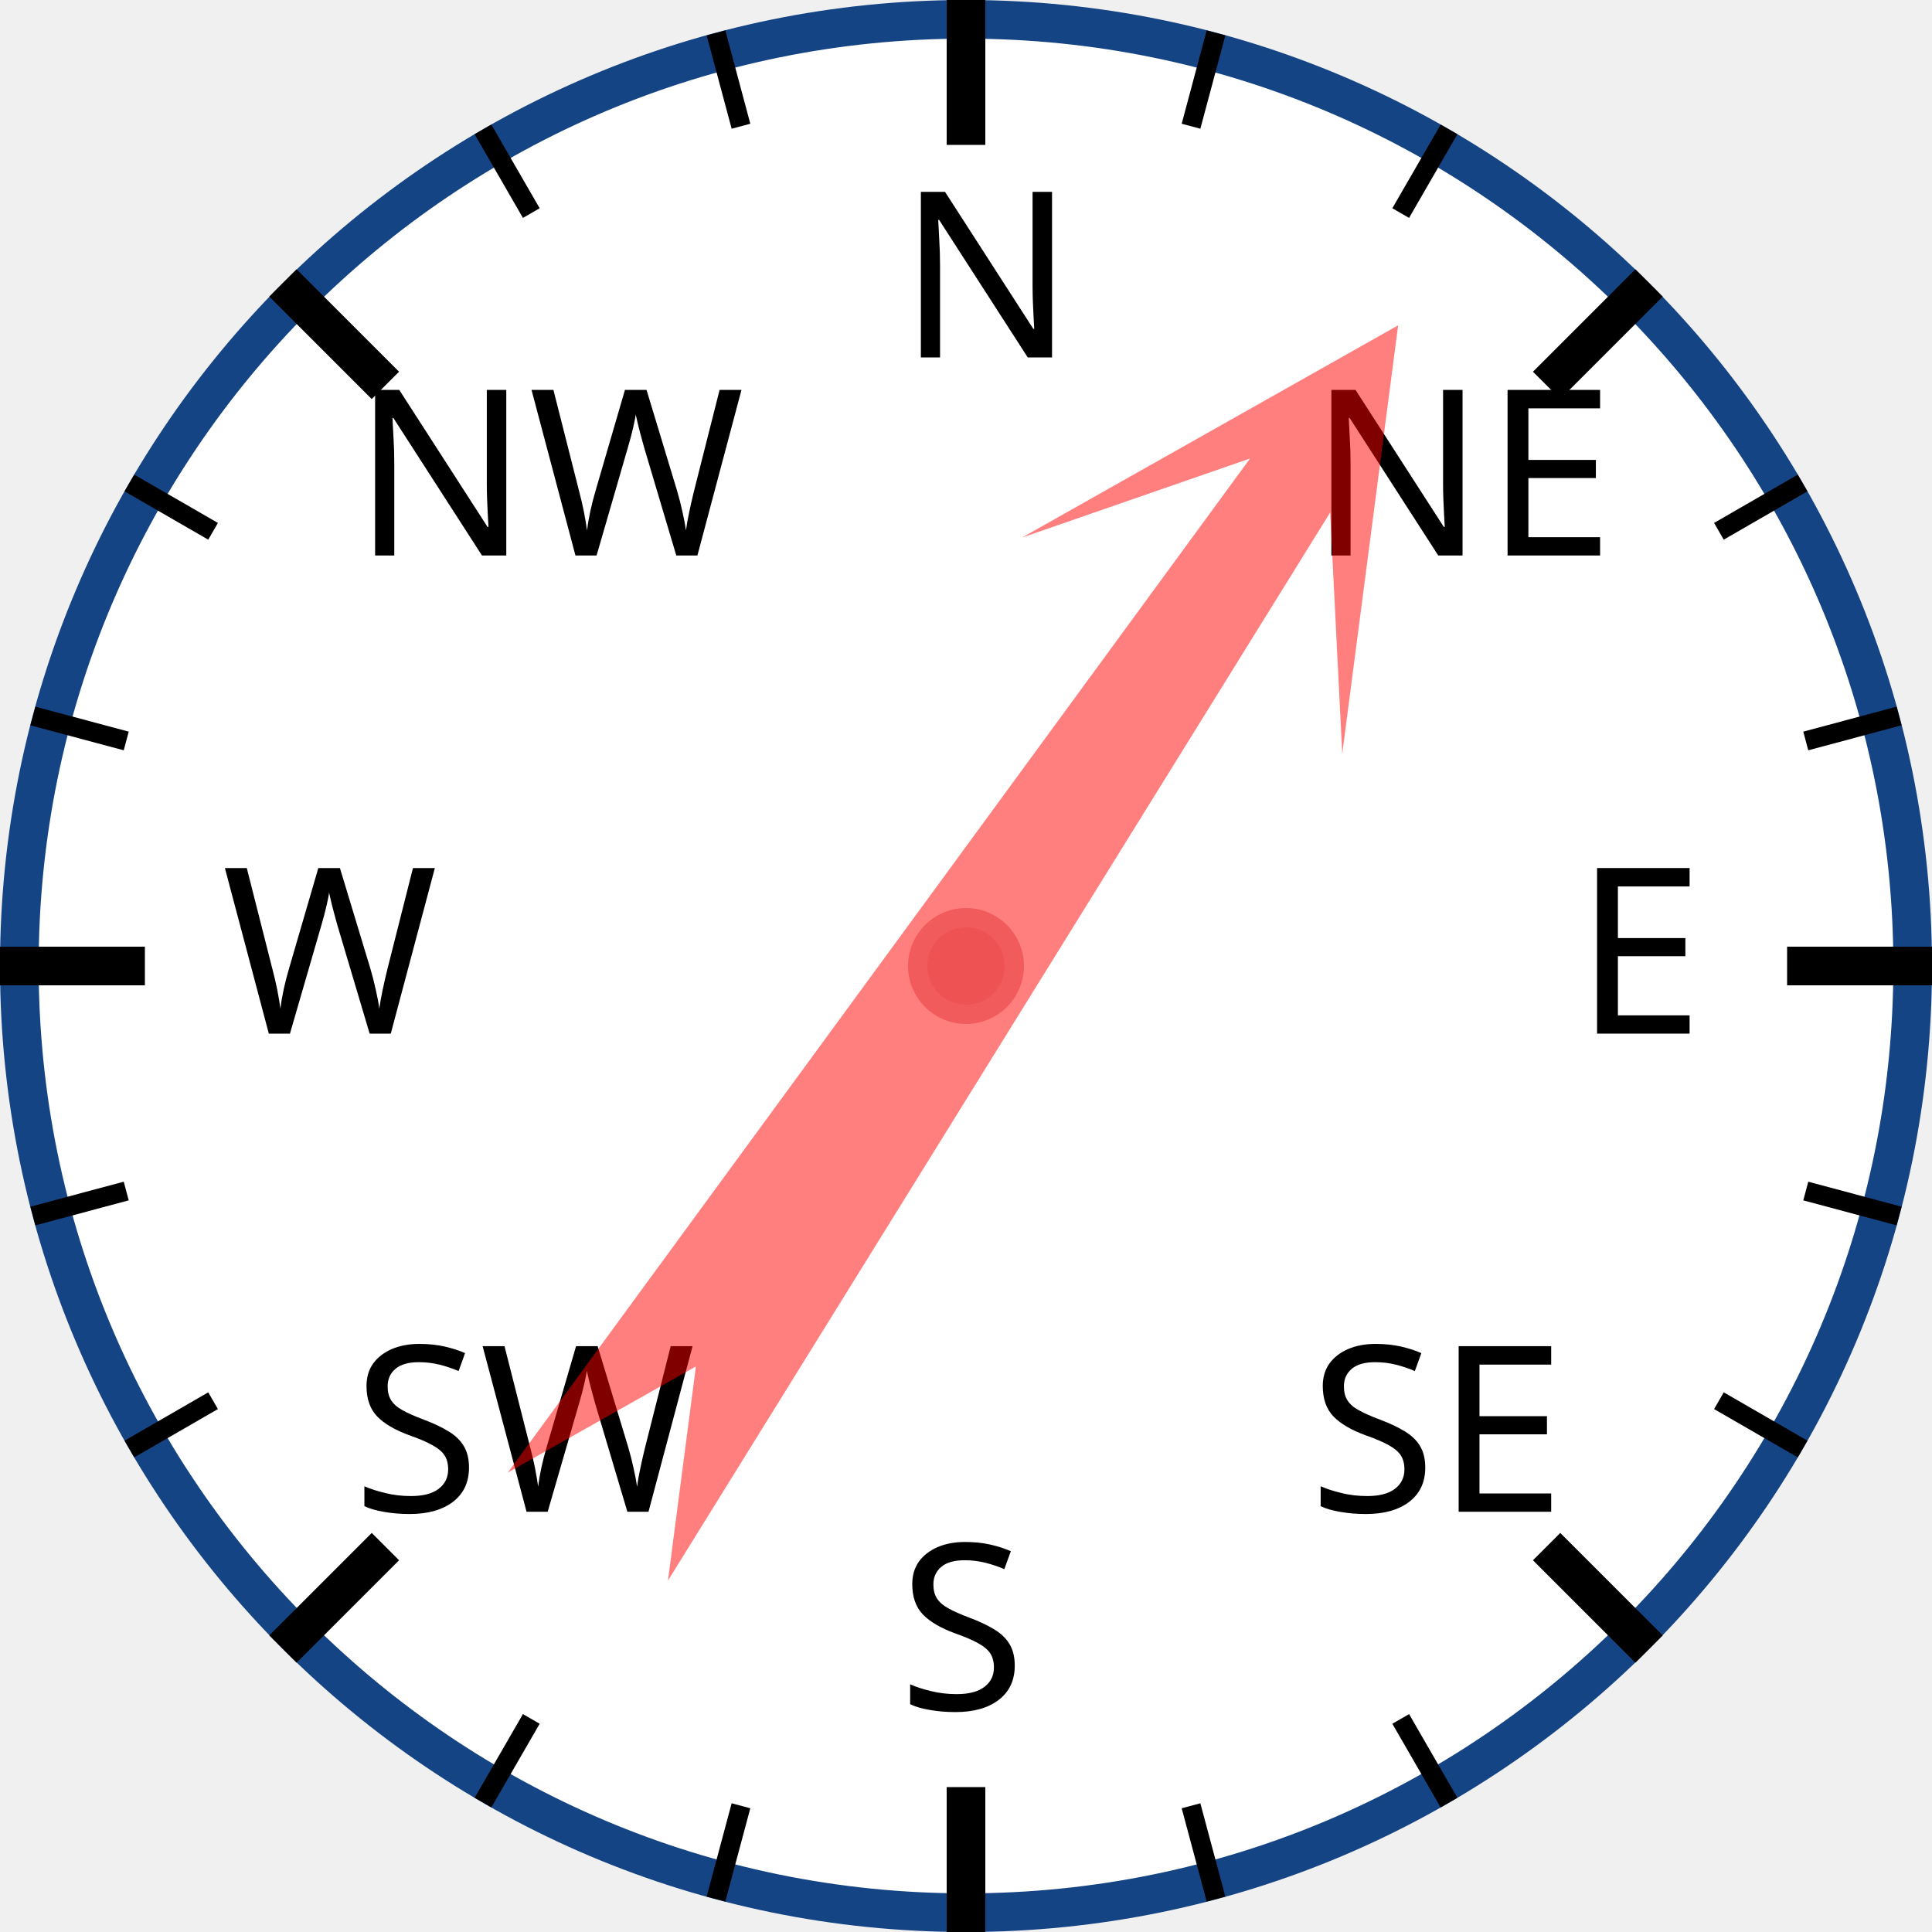
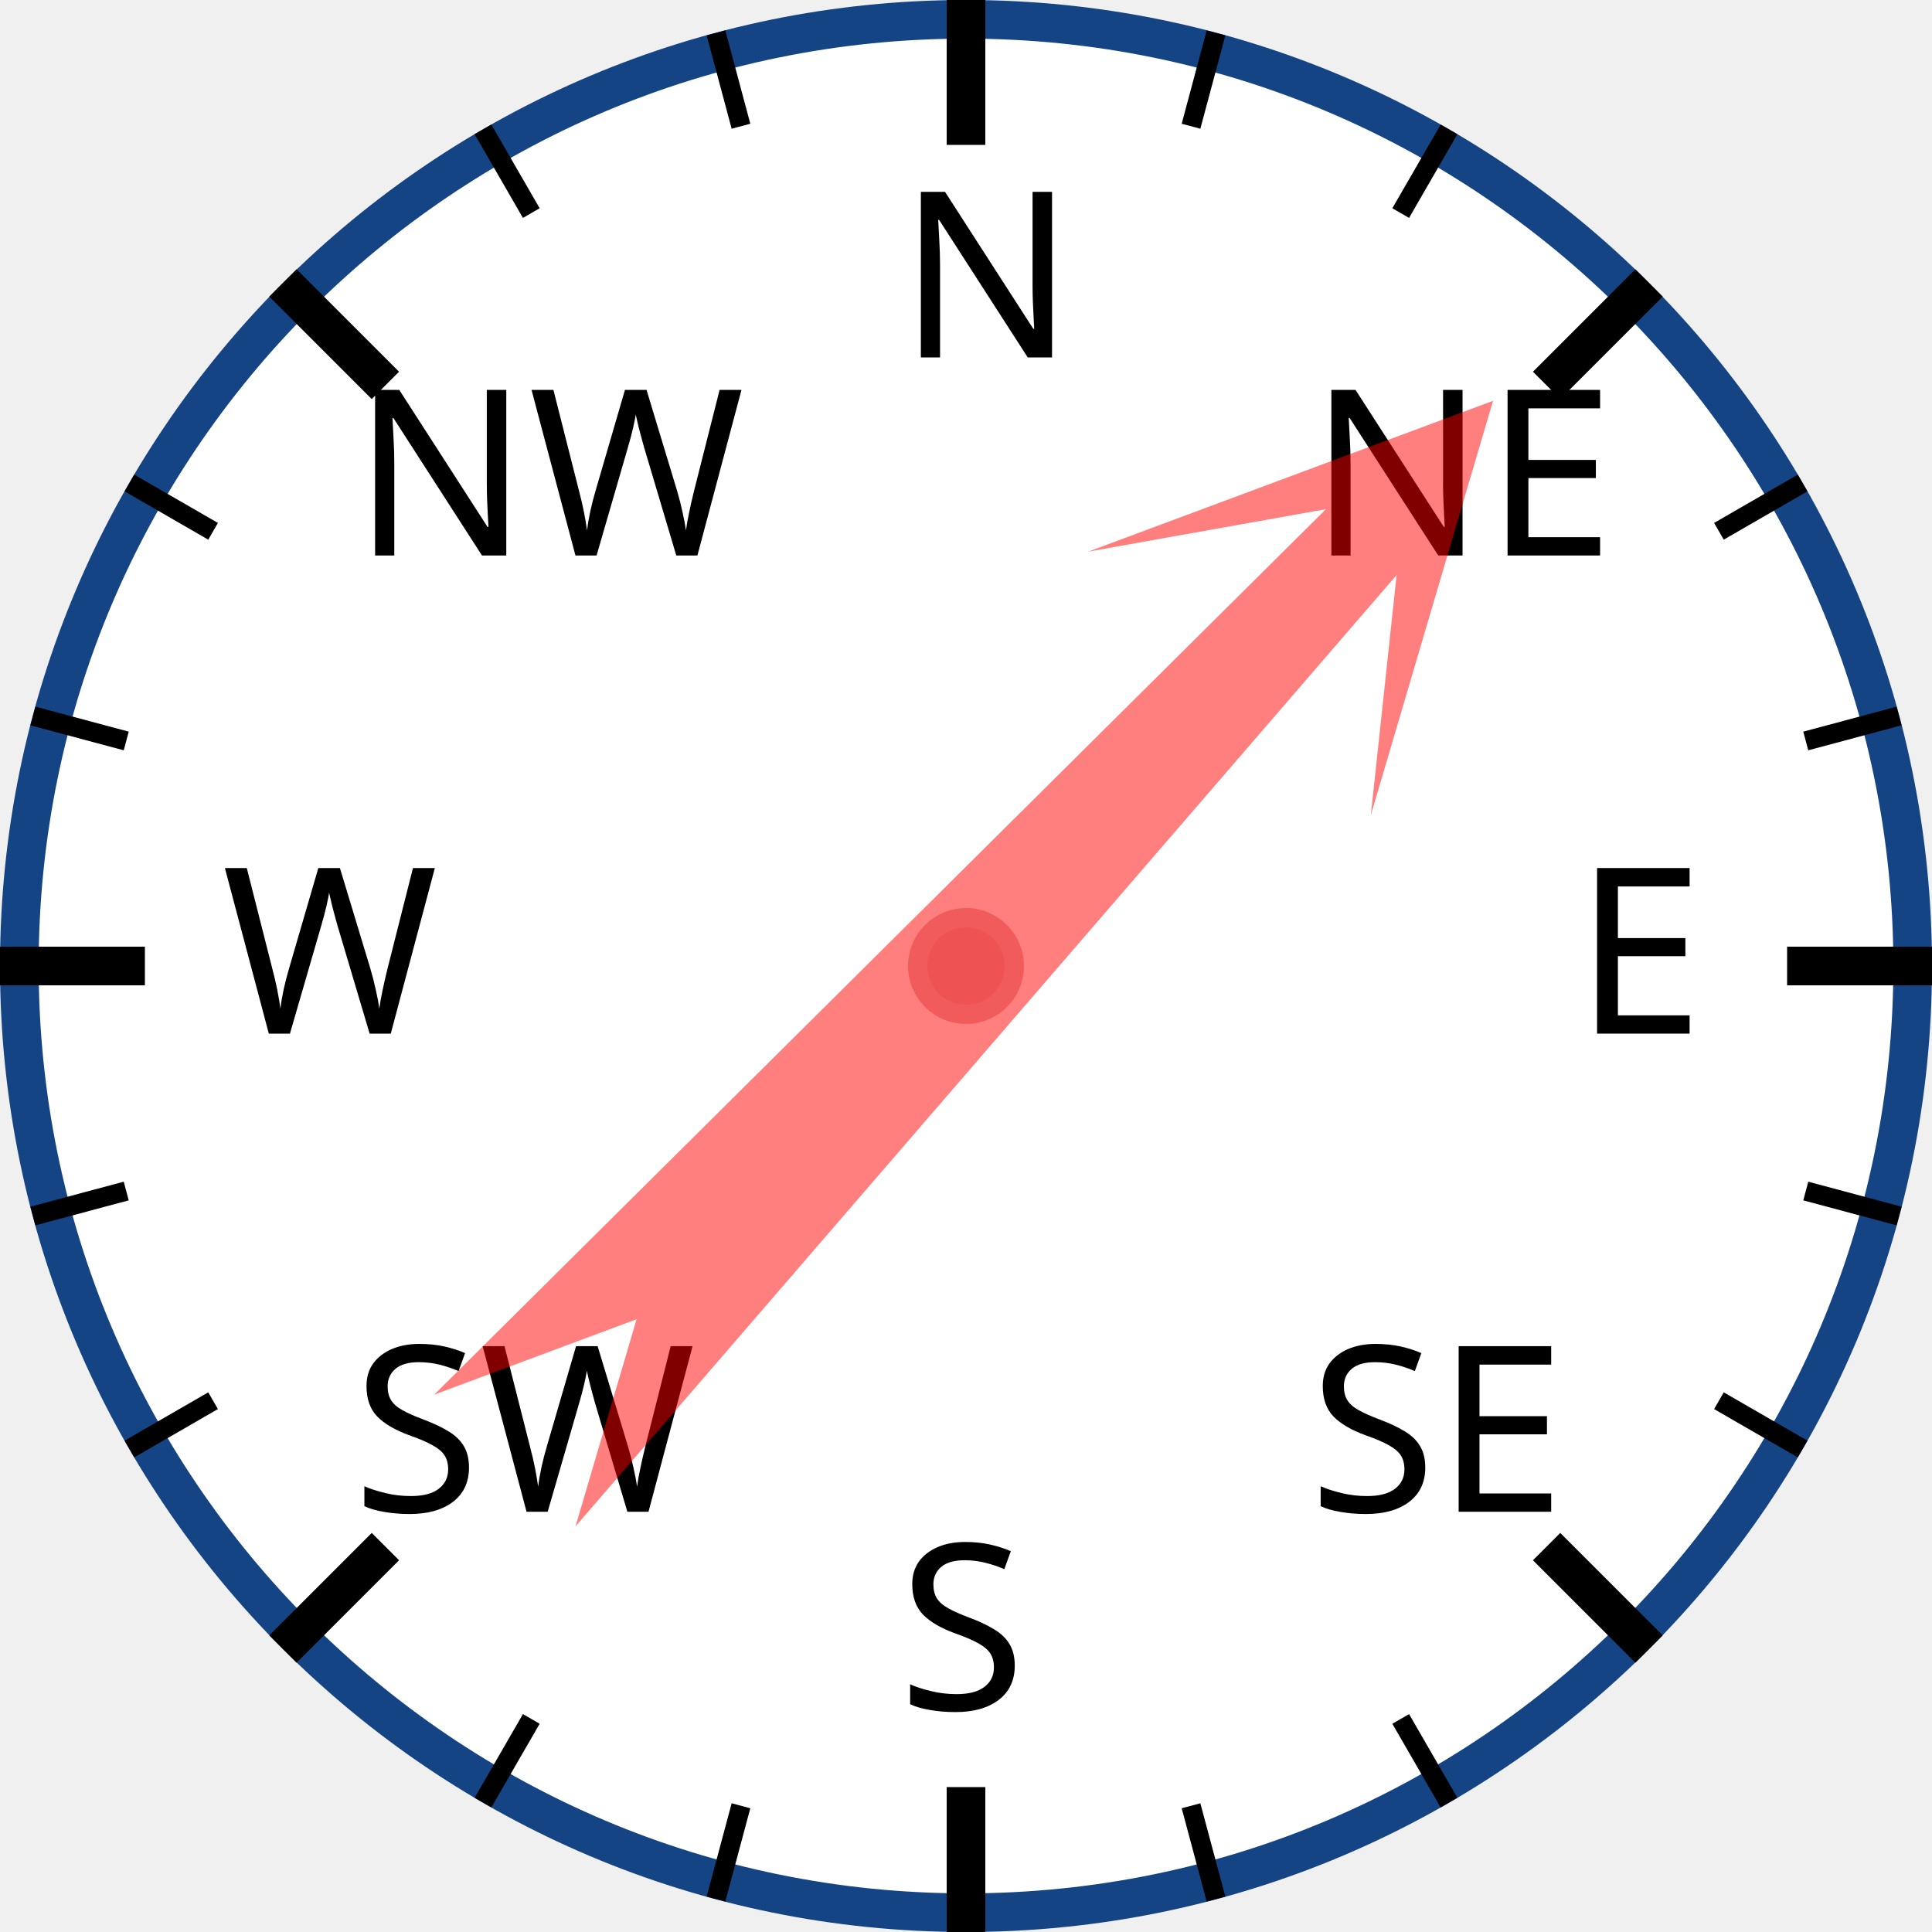
<svg xmlns="http://www.w3.org/2000/svg" width="120px" height="120px" viewBox="0 0 200 200">
  <circle cx="100" cy="100" r="98" style="fill: white; stroke: #154485; stroke-width: 4;" />
  <text x="93.0" y="37.0" style="font-family: sans-serif; font-size: 18pt;">N</text>
  <line x1="100.0" y1="0.0" x2="100.0" y2="15.0" style="stroke: black; stroke-width: 4;" />
  <line x1="74.118" y1="3.407" x2="76.706" y2="13.067" style="stroke: black; stroke-width: 2;" />
  <line x1="50" y1="13.397" x2="55" y2="22.058" style="stroke: black; stroke-width: 2;" />
  <text x="36.503" y="57.503" style="font-family: sans-serif; font-size: 18pt;">NW</text>
  <line x1="29.289" y1="29.289" x2="39.896" y2="39.896" style="stroke: black; stroke-width: 4;" />
  <line x1="13.397" y1="50" x2="22.058" y2="55" style="stroke: black; stroke-width: 2;" />
  <line x1="3.407" y1="74.118" x2="13.067" y2="76.706" style="stroke: black; stroke-width: 2;" />
  <text x="23.0" y="107.0" style="font-family: sans-serif; font-size: 18pt;">W</text>
  <line x1="0.0" y1="100.0" x2="15.0" y2="100.0" style="stroke: black; stroke-width: 4;" />
  <line x1="3.407" y1="125.882" x2="13.067" y2="123.294" style="stroke: black; stroke-width: 2;" />
  <line x1="13.397" y1="150" x2="22.058" y2="145" style="stroke: black; stroke-width: 2;" />
  <text x="36.503" y="156.497" style="font-family: sans-serif; font-size: 18pt;">SW</text>
  <line x1="29.289" y1="170.711" x2="39.896" y2="160.104" style="stroke: black; stroke-width: 4;" />
  <line x1="50" y1="186.603" x2="55" y2="177.942" style="stroke: black; stroke-width: 2;" />
  <line x1="74.118" y1="196.593" x2="76.706" y2="186.933" style="stroke: black; stroke-width: 2;" />
  <text x="93" y="177.0" style="font-family: sans-serif; font-size: 18pt;">S</text>
  <line x1="100" y1="200.0" x2="100" y2="185.0" style="stroke: black; stroke-width: 4;" />
  <line x1="125.882" y1="196.593" x2="123.294" y2="186.933" style="stroke: black; stroke-width: 2;" />
  <line x1="150.0" y1="186.603" x2="145.0" y2="177.942" style="stroke: black; stroke-width: 2;" />
  <text x="135.497" y="156.497" style="font-family: sans-serif; font-size: 18pt;">SE</text>
  <line x1="170.711" y1="170.711" x2="160.104" y2="160.104" style="stroke: black; stroke-width: 4;" />
  <line x1="186.603" y1="150" x2="177.942" y2="145" style="stroke: black; stroke-width: 2;" />
  <line x1="196.593" y1="125.882" x2="186.933" y2="123.294" style="stroke: black; stroke-width: 2;" />
  <text x="163.0" y="107" style="font-family: sans-serif; font-size: 18pt;">E</text>
  <line x1="200.0" y1="100" x2="185.0" y2="100" style="stroke: black; stroke-width: 4;" />
  <line x1="196.593" y1="74.118" x2="186.933" y2="76.706" style="stroke: black; stroke-width: 2;" />
  <line x1="186.603" y1="50" x2="177.942" y2="55" style="stroke: black; stroke-width: 2;" />
  <text x="135.497" y="57.503" style="font-family: sans-serif; font-size: 18pt;">NE</text>
  <line x1="170.711" y1="29.289" x2="160.104" y2="39.896" style="stroke: black; stroke-width: 4;" />
  <line x1="150" y1="13.397" x2="145" y2="22.058" style="stroke: black; stroke-width: 2;" />
  <line x1="125.882" y1="3.407" x2="123.294" y2="13.067" style="stroke: black; stroke-width: 2;" />
-   <polygon points="100 20 120 60 105 40 110 170 100 150 90 170 95 40 80 60" style="fill: red; fill-opacity: 0.5;" transform="rotate(34,100,100)" />
+   <polygon points="100 20 120 60 105 40 110 170 100 150 90 170 95 40 80 60" style="fill: red; fill-opacity: 0.5;" transform="rotate(43,100,100)" />
  <circle cx="100" cy="100" r="5" style="fill: #EE5252; stroke: #F25B5B; stroke-width: 2;" />
</svg>
